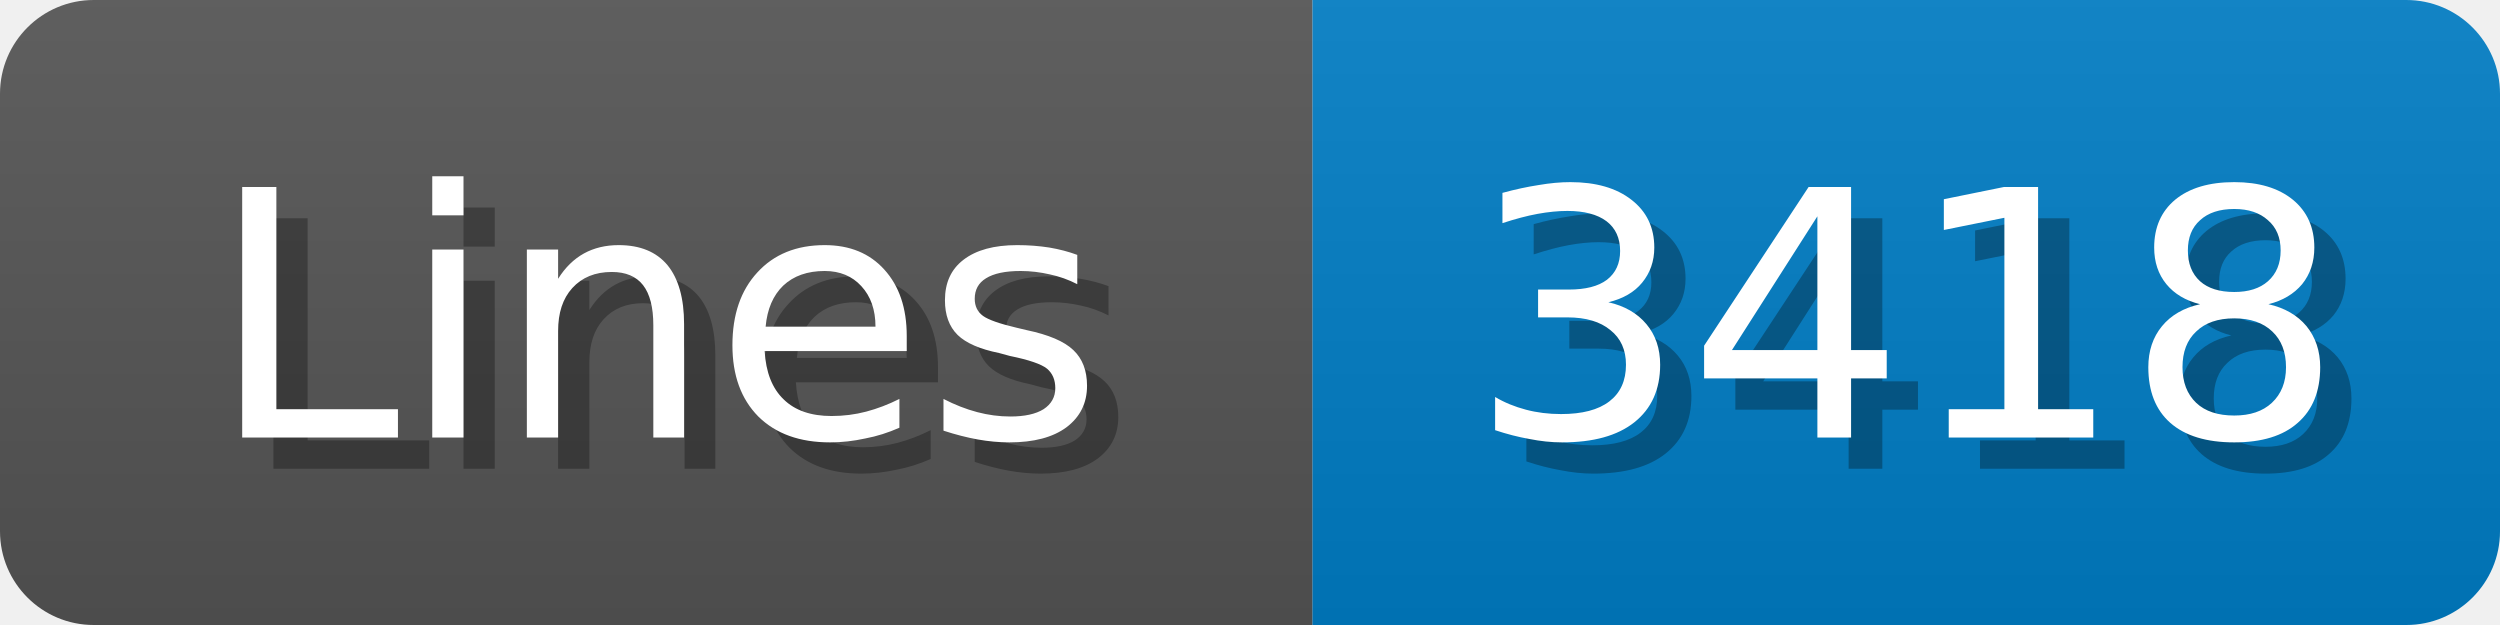
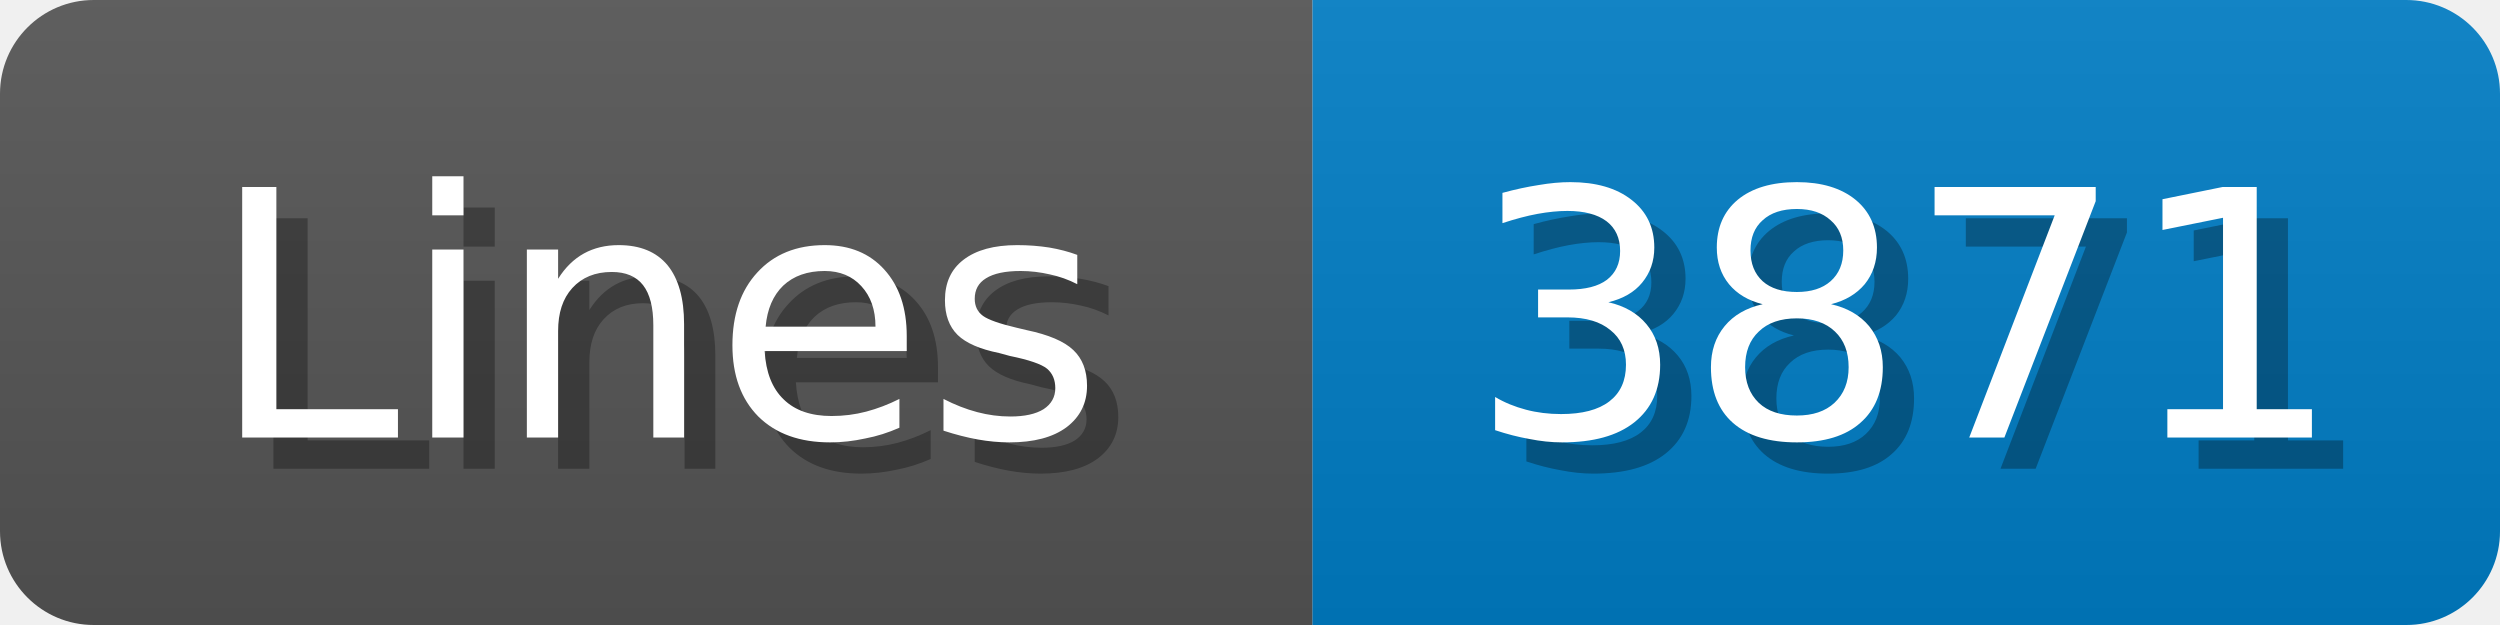
<svg xmlns="http://www.w3.org/2000/svg" width="80" height="20">
  <linearGradient id="b" x2="0" y2="100%">
    <stop offset="0" stop-color="#bbb" stop-opacity=".1" />
    <stop offset="1" stop-opacity=".1" />
  </linearGradient>
  <mask id="anybadge_1">
    <rect width="80" height="20" rx="3" fill="#fff" />
  </mask>
  <g mask="url(#anybadge_1)">
    <path fill="#555" d="M0 0h42v20H0z" />
    <path fill="#007ec6" d="M42 0h38v20H42z" />
    <path fill="url(#b)" d="M0 0h80v20H0z" />
  </g>
  <g fill="#fff" text-anchor="middle" font-family="DejaVu Sans,Verdana,Geneva,sans-serif" font-size="11">
    <text x="22.0" y="15" fill="#010101" fill-opacity=".3">Lines</text>
    <text x="21.0" y="14">Lines</text>
  </g>
  <g fill="#fff" text-anchor="middle" font-family="DejaVu Sans,Verdana,Geneva,sans-serif" font-size="11">
-     <text x="62.0" y="15" fill="#010101" fill-opacity=".3">3418</text>
-     <text x="61.0" y="14">3418</text>
+     <text x="62.0" y="15" fill="#010101" fill-opacity=".3">3871</text>
+     <text x="61.0" y="14">3871</text>
  </g>
</svg>
